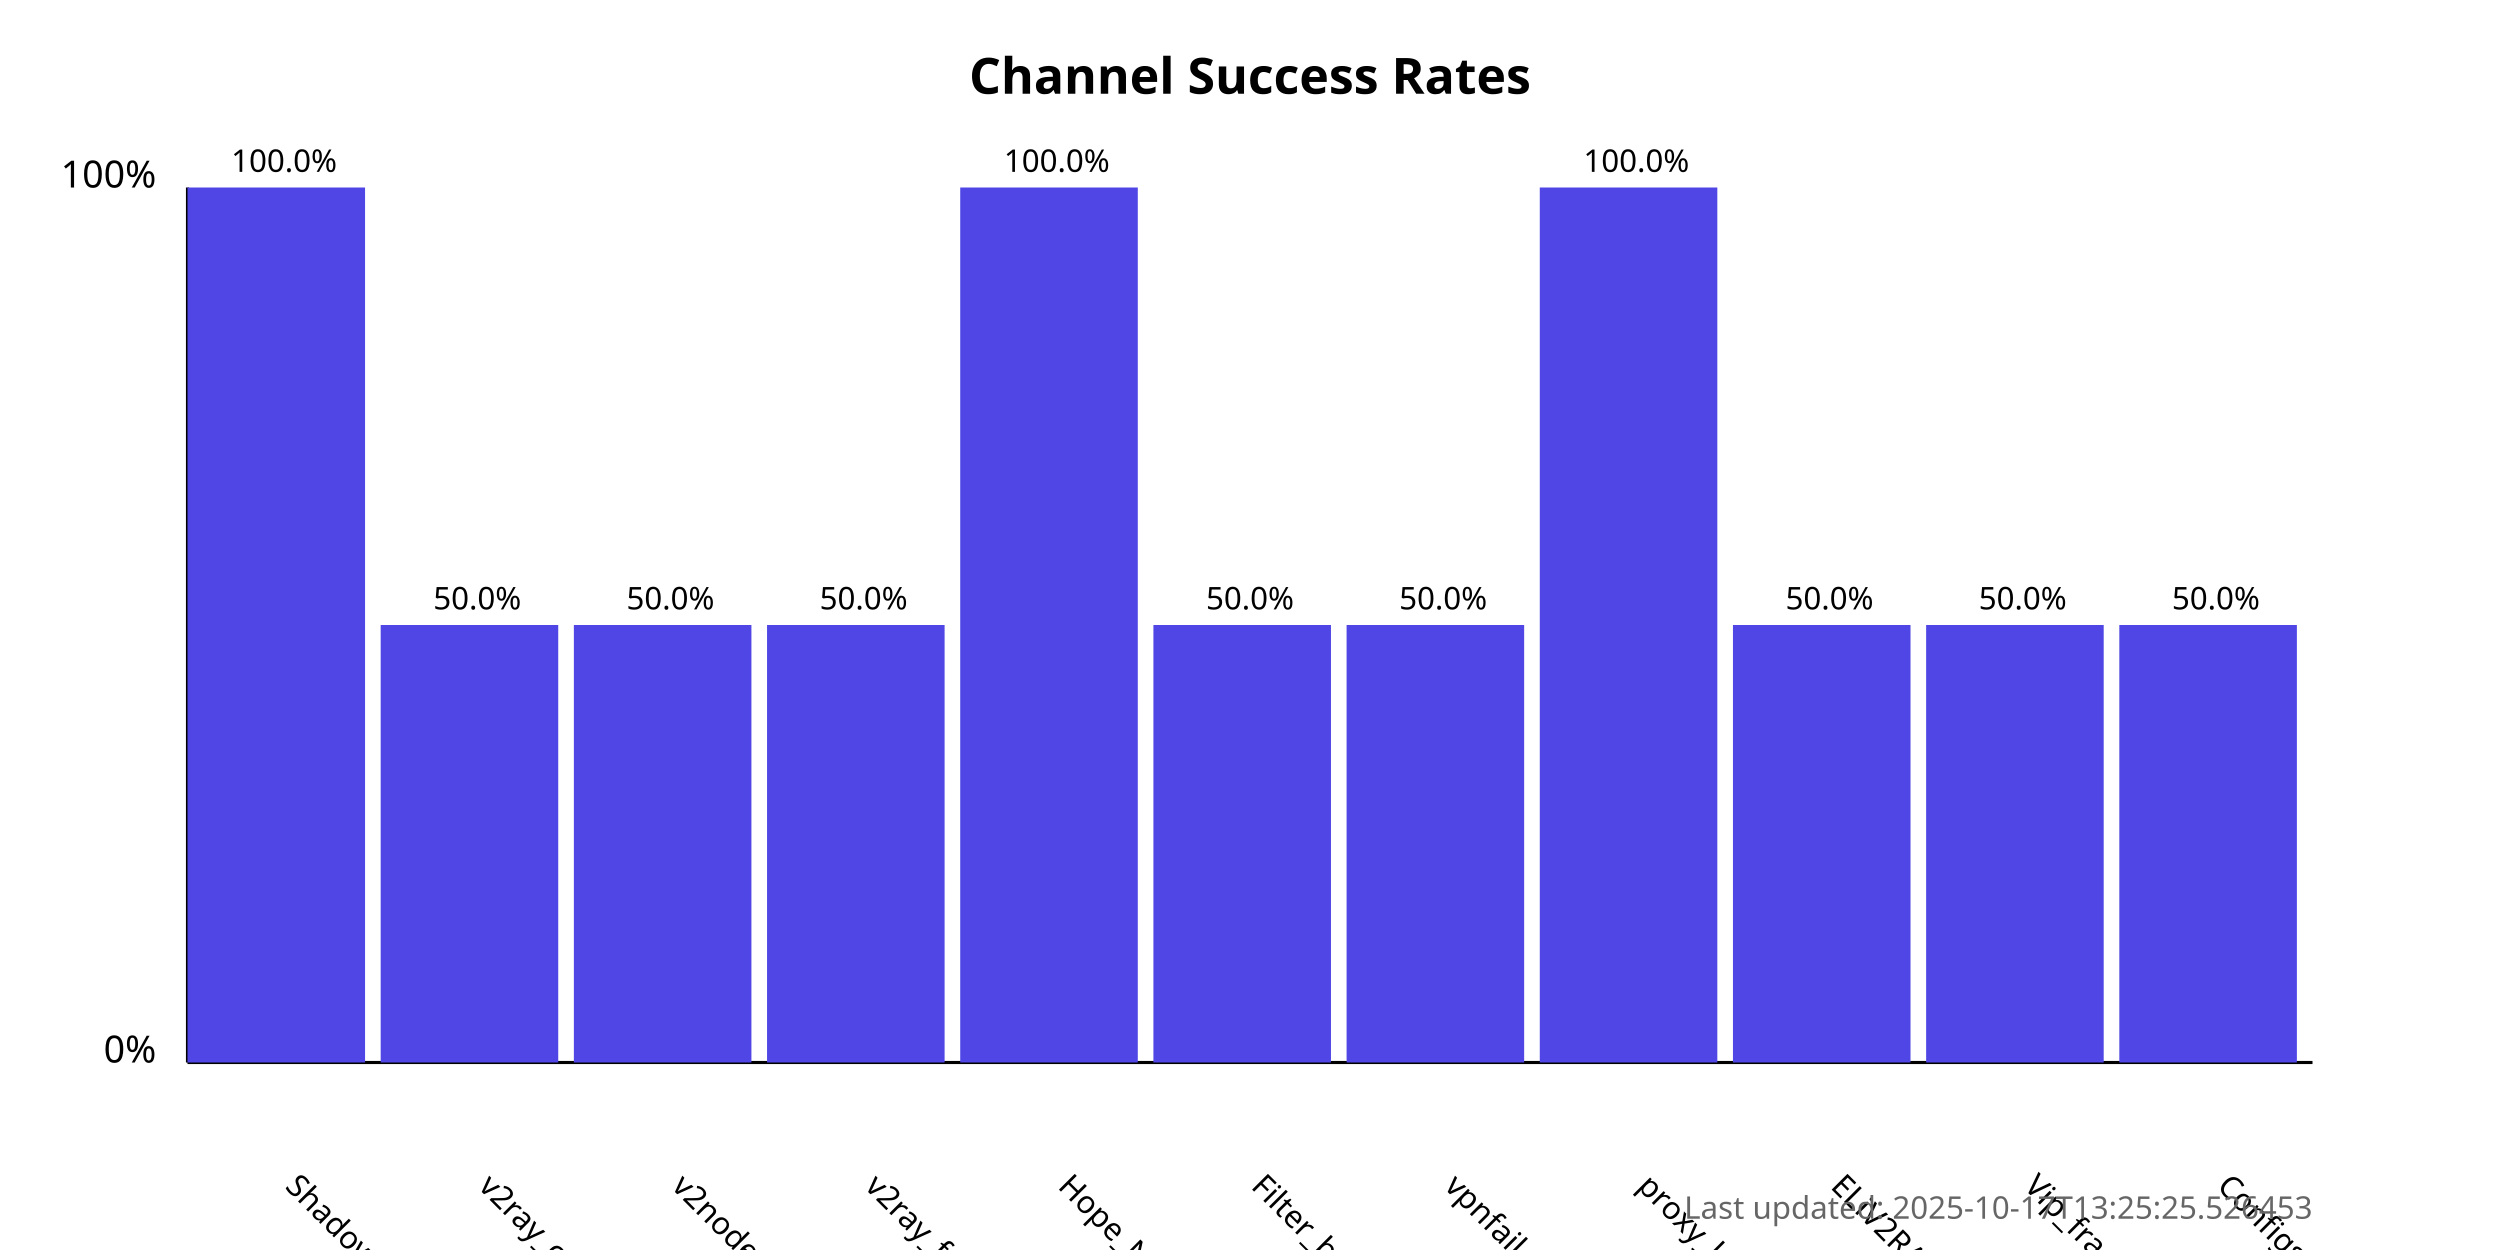
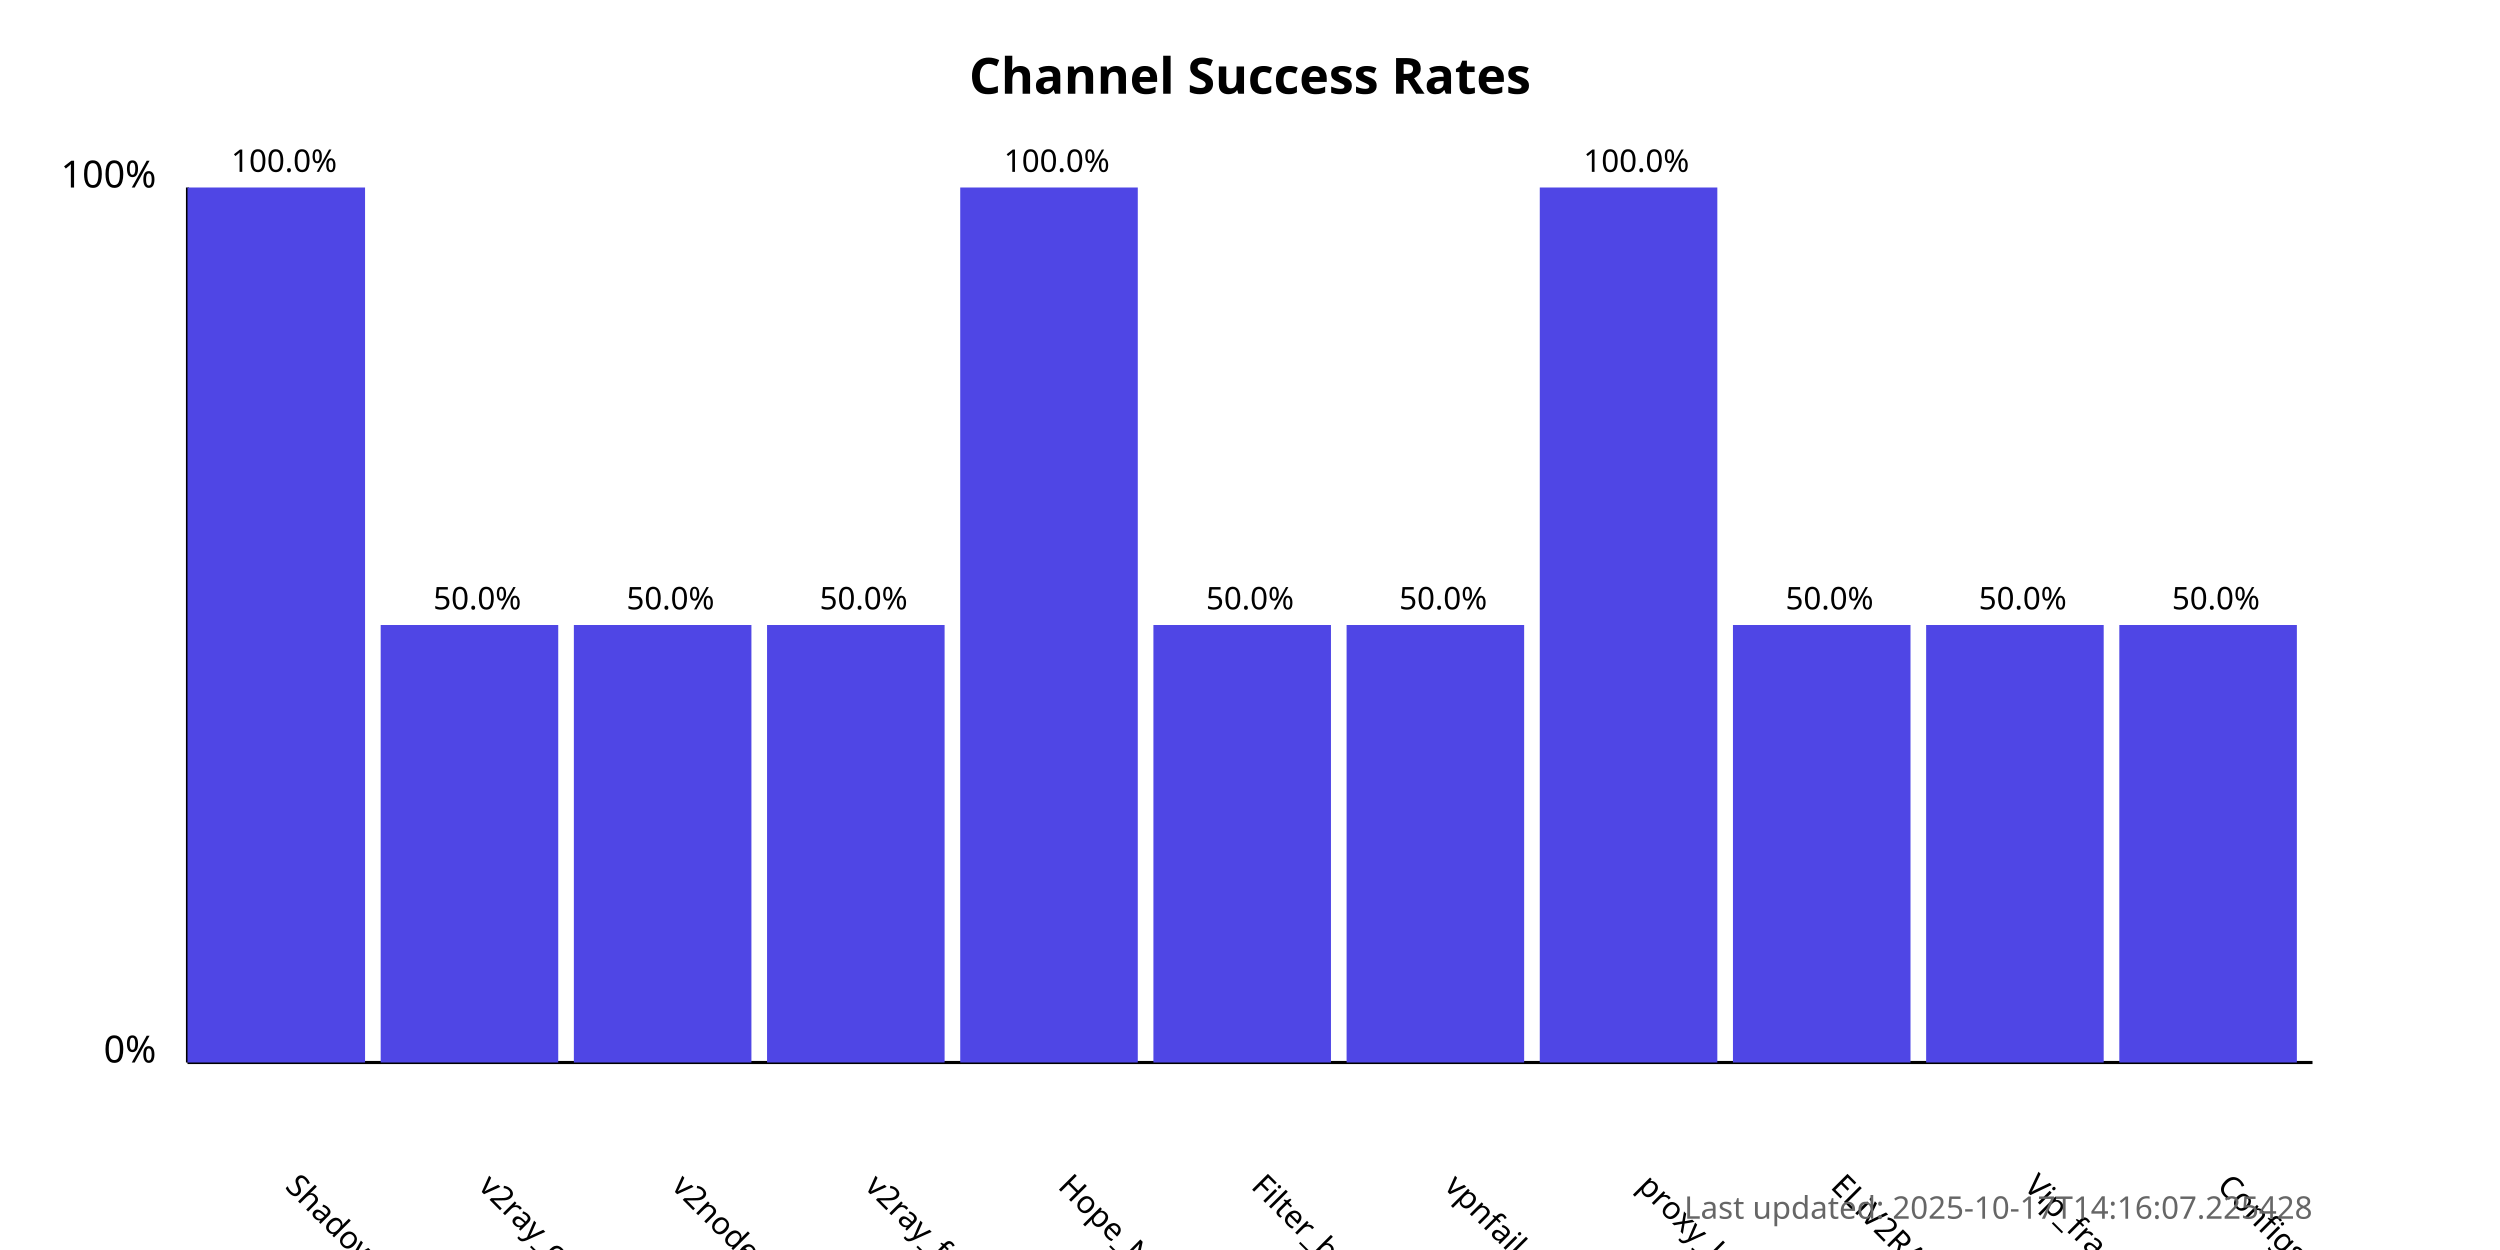
<svg xmlns="http://www.w3.org/2000/svg" width="800" height="400">
  <style>
            .chart-title { font: bold 16px sans-serif; }
            .axis-label { font: 12px sans-serif; }
            .tick-label { font: 10px sans-serif; }
            .bar { fill: #4f46e5; }
            .bar:hover { fill: #6366f1; }
            .timestamp { font: 10px sans-serif; fill: #666; }
        </style>
  <text x="400.0" y="30" text-anchor="middle" class="chart-title">
            Channel Success Rates
        </text>
  <line x1="60" y1="340" x2="60" y2="60" stroke="black" stroke-width="1" />
  <line x1="60" y1="340" x2="740" y2="340" stroke="black" stroke-width="1" />
  <text x="50" y="340" text-anchor="end" class="axis-label">0%</text>
  <text x="50" y="60" text-anchor="end" class="axis-label">100%</text>
  <g>
    <rect x="60" y="60.0" width="56.818" height="280.0" class="bar" />
    <text x="90.909" y="380" transform="rotate(45, 90.90909, 380)" text-anchor="start" class="tick-label">
                ShadowProxy66
            </text>
    <text x="90.909" y="55.0" text-anchor="middle" class="tick-label">
                100.0%
            </text>
  </g>
  <g>
    <rect x="121.818" y="200.0" width="56.818" height="140.0" class="bar" />
    <text x="152.727" y="380" transform="rotate(45, 152.7273, 380)" text-anchor="start" class="tick-label">
                v2ray_configs_pool
            </text>
    <text x="152.727" y="195.0" text-anchor="middle" class="tick-label">
                50.0%
            </text>
  </g>
  <g>
    <rect x="183.636" y="200.0" width="56.818" height="140.0" class="bar" />
    <text x="214.545" y="380" transform="rotate(45, 214.5455, 380)" text-anchor="start" class="tick-label">
                v2nodes
            </text>
    <text x="214.545" y="195.0" text-anchor="middle" class="tick-label">
                50.0%
            </text>
  </g>
  <g>
    <rect x="245.455" y="200.0" width="56.818" height="140.0" class="bar" />
    <text x="276.364" y="380" transform="rotate(45, 276.3636, 380)" text-anchor="start" class="tick-label">
                v2ray_free_conf
            </text>
    <text x="276.364" y="195.0" text-anchor="middle" class="tick-label">
                50.0%
            </text>
  </g>
  <g>
    <rect x="307.273" y="60.0" width="56.818" height="280.0" class="bar" />
    <text x="338.182" y="380" transform="rotate(45, 338.1818, 380)" text-anchor="start" class="tick-label">
                Hope_Net
            </text>
    <text x="338.182" y="55.0" text-anchor="middle" class="tick-label">
                100.0%
            </text>
  </g>
  <g>
    <rect x="369.091" y="200.0" width="56.818" height="140.0" class="bar" />
    <text x="400.0" y="380" transform="rotate(45, 400.0, 380)" text-anchor="start" class="tick-label">
                Filter_breaker
            </text>
    <text x="400.0" y="195.0" text-anchor="middle" class="tick-label">
                50.0%
            </text>
  </g>
  <g>
    <rect x="430.909" y="200.0" width="56.818" height="140.0" class="bar" />
    <text x="461.818" y="380" transform="rotate(45, 461.8182, 380)" text-anchor="start" class="tick-label">
                vpnfail_vless
            </text>
    <text x="461.818" y="195.0" text-anchor="middle" class="tick-label">
                50.0%
            </text>
  </g>
  <g>
    <rect x="492.727" y="60.0" width="56.818" height="280.0" class="bar" />
    <text x="523.636" y="380" transform="rotate(45, 523.6364, 380)" text-anchor="start" class="tick-label">
                proxy_kafee
            </text>
    <text x="523.636" y="55.0" text-anchor="middle" class="tick-label">
                100.0%
            </text>
  </g>
  <g>
    <rect x="554.545" y="200.0" width="56.818" height="140.0" class="bar" />
    <text x="585.455" y="380" transform="rotate(45, 585.4545, 380)" text-anchor="start" class="tick-label">
                ELiV2RAY
            </text>
    <text x="585.455" y="195.0" text-anchor="middle" class="tick-label">
                50.0%
            </text>
  </g>
  <g>
    <rect x="616.364" y="200.0" width="56.818" height="140.0" class="bar" />
    <text x="647.273" y="380" transform="rotate(45, 647.2727, 380)" text-anchor="start" class="tick-label">
                Vip_fragment_v2ray
            </text>
    <text x="647.273" y="195.0" text-anchor="middle" class="tick-label">
                50.0%
            </text>
  </g>
  <g>
    <rect x="678.182" y="200.0" width="56.818" height="140.0" class="bar" />
    <text x="709.091" y="380" transform="rotate(45, 709.0909, 380)" text-anchor="start" class="tick-label">
                ConfigsHubPlus
            </text>
    <text x="709.091" y="195.0" text-anchor="middle" class="tick-label">
                50.0%
            </text>
  </g>
  <text x="740" y="390" text-anchor="end" class="timestamp">
-             Last updated: 2025-10-17T13:25:25.526453
+             Last updated: 2025-10-17T14:16:07.225428
        </text>
</svg>
